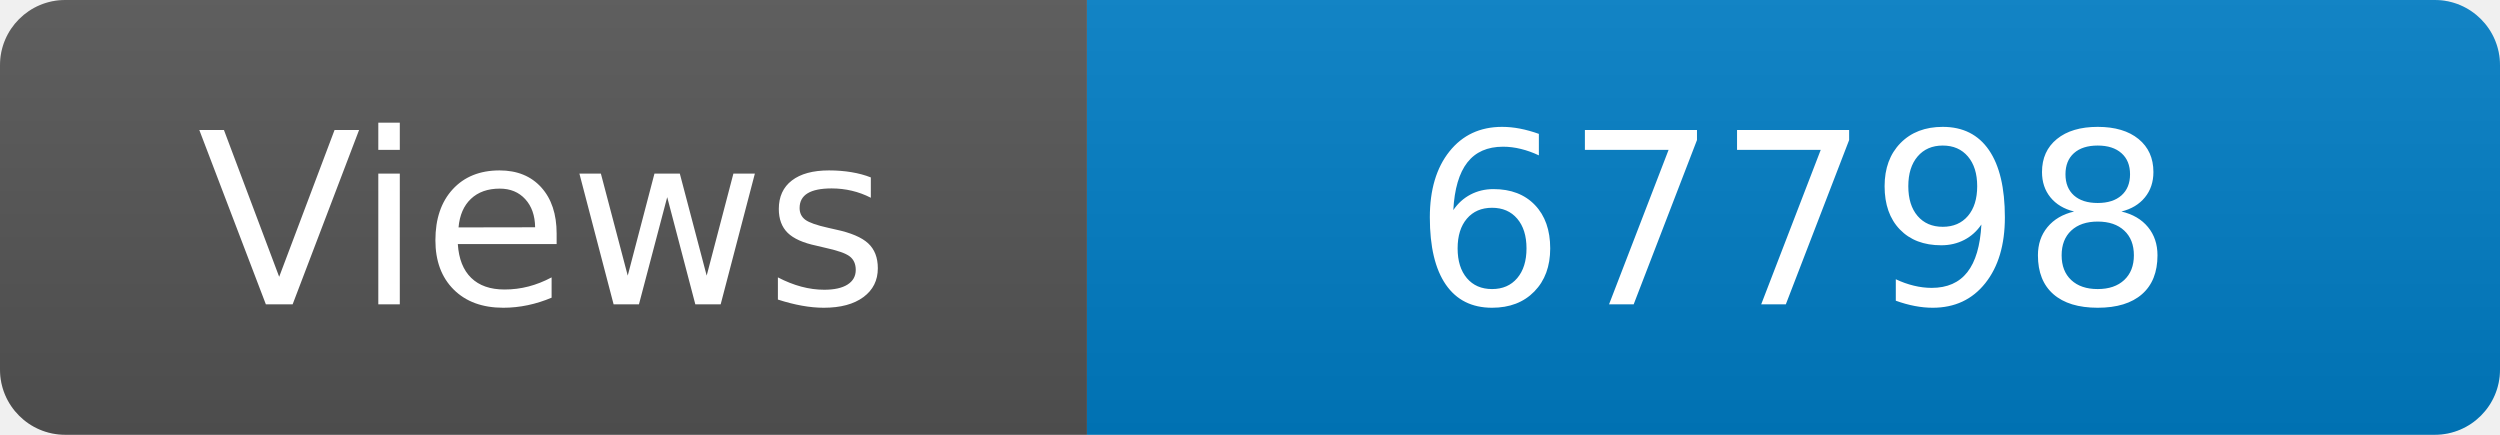
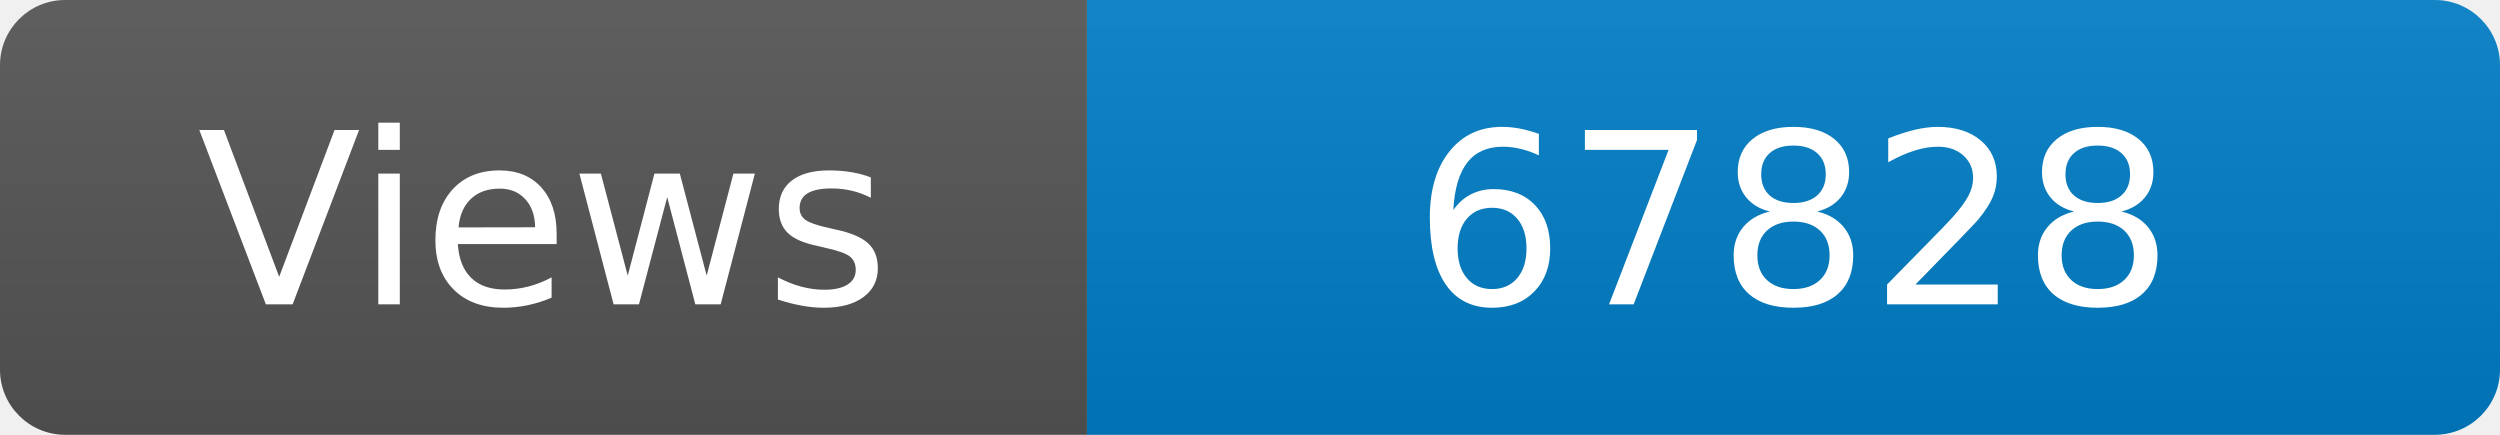
<svg xmlns="http://www.w3.org/2000/svg" width="115" height="20" role="img" aria-label="Maintained?: yes">
  <linearGradient id="s" x2="0" y2="100%">
    <stop offset="0" stop-color="#bbb" stop-opacity=".1" />
    <stop offset="1" stop-opacity=".1" />
  </linearGradient>
  <clipPath id="r">
    <rect width="115" height="20" rx="3" fill="#fff" />
  </clipPath>
  <g clip-path="url(#r)">
    <rect width="50" height="20" fill="#555" />
    <rect x="50" width="160" height="20" fill="#007ec6" />
    <rect width="115" height="20" fill="url(#s)" />
  </g>
  <g fill="#fff" text-anchor="middle" font-family="Verdana,Geneva,DejaVu Sans,sans-serif" font-size="110">
    <text x="250" y="140" transform="scale(.1)" fill="#fff">Views</text>
-     <text x="825" y="140" transform="scale(.1)" fill="#fff">67798</text>
+     <text x="825" y="140" transform="scale(.1)" fill="#fff">67828</text>
  </g>
</svg>
